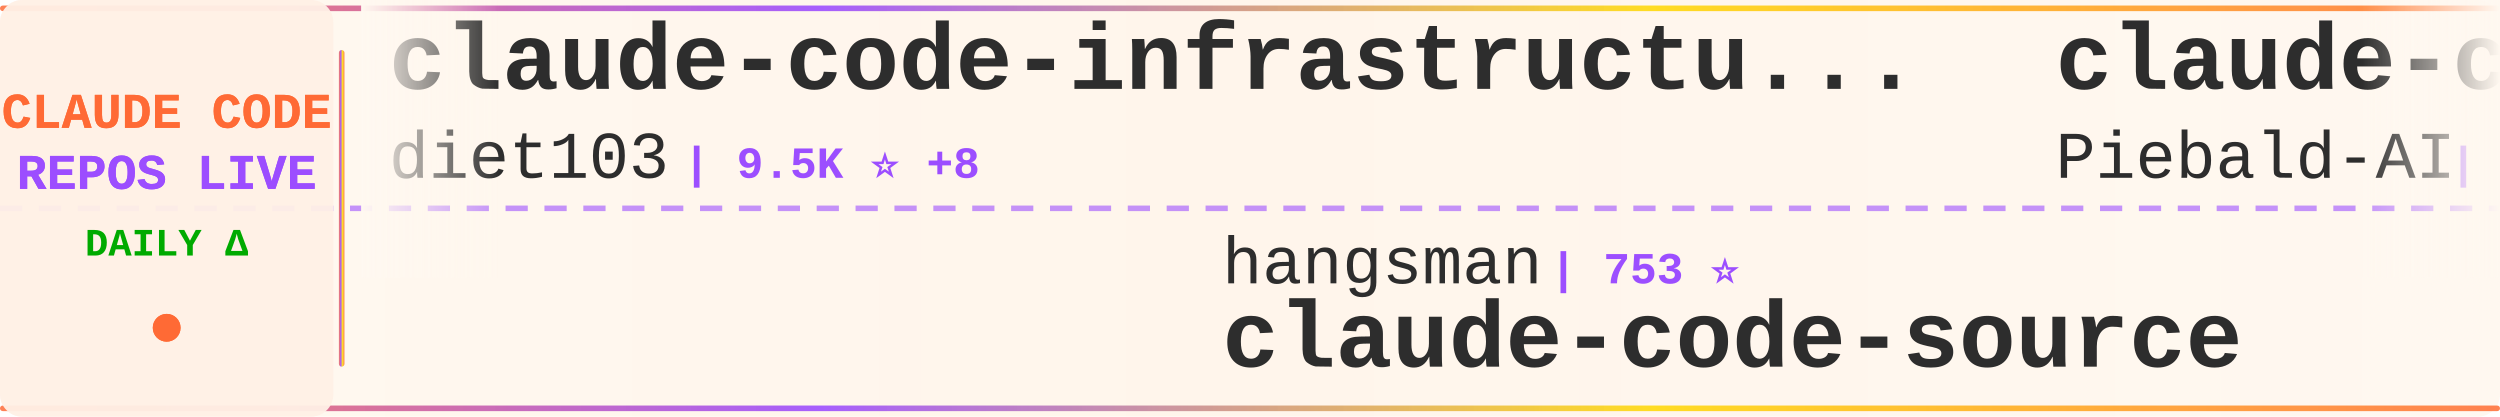
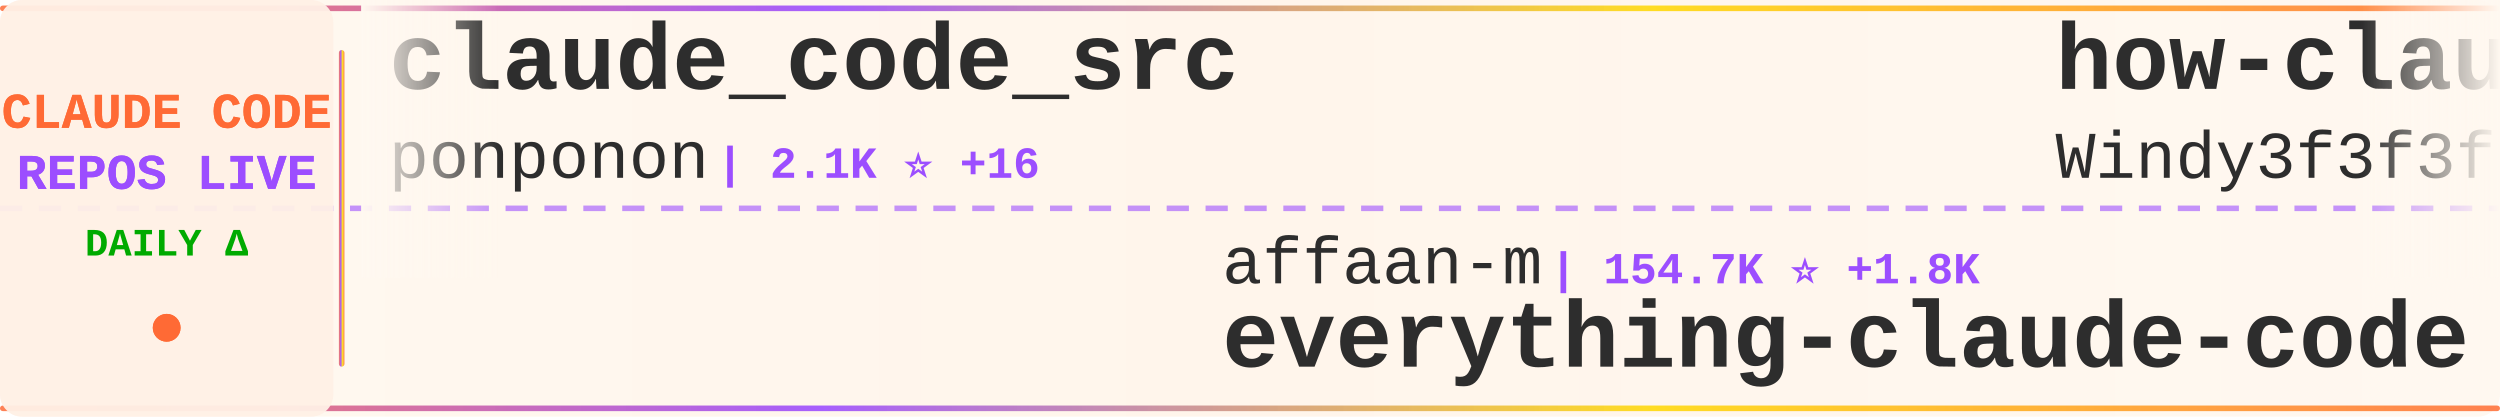
<svg xmlns="http://www.w3.org/2000/svg" width="900" height="150">
  <defs>
    <linearGradient id="tickerBg" x1="0%" y1="0%" x2="100%" y2="0%">
      <stop offset="0%" style="stop-color:#fff8f0;stop-opacity:0.98" />
      <stop offset="50%" style="stop-color:#fff5eb;stop-opacity:1" />
      <stop offset="100%" style="stop-color:#fff8f0;stop-opacity:0.98" />
    </linearGradient>
    <linearGradient id="borderGrad" x1="0%" y1="0%" x2="100%" y2="0%">
      <stop offset="0%" style="stop-color:#FF6B35;stop-opacity:0.85">
        <animate attributeName="stop-opacity" values="0.85;1;0.85" dur="2s" repeatCount="indefinite" />
      </stop>
      <stop offset="33%" style="stop-color:#9C4EFF;stop-opacity:0.9">
        <animate attributeName="stop-opacity" values="0.9;1;0.9" dur="2.2s" repeatCount="indefinite" />
      </stop>
      <stop offset="66%" style="stop-color:#FFD700;stop-opacity:0.85">
        <animate attributeName="stop-opacity" values="0.85;1;0.85" dur="1.8s" repeatCount="indefinite" />
      </stop>
      <stop offset="100%" style="stop-color:#FF6B35;stop-opacity:0.85">
        <animate attributeName="stop-opacity" values="0.85;1;0.85" dur="2s" repeatCount="indefinite" />
      </stop>
    </linearGradient>
    <filter id="textGlow">
      <feGaussianBlur stdDeviation="0.15" result="coloredBlur" />
      <feMerge>
        <feMergeNode in="coloredBlur" />
        <feMergeNode in="SourceGraphic" />
      </feMerge>
    </filter>
    <filter id="metricGlow">
      <feGaussianBlur stdDeviation="0.2" result="coloredBlur" />
      <feMerge>
        <feMergeNode in="coloredBlur" />
        <feMergeNode in="SourceGraphic" />
      </feMerge>
    </filter>
    <linearGradient id="leftFade" x1="0%" y1="0%" x2="100%" y2="0%">
      <stop offset="0%" style="stop-color:#fff8f0;stop-opacity:1" />
      <stop offset="100%" style="stop-color:#fff8f0;stop-opacity:0" />
    </linearGradient>
    <linearGradient id="rightFade" x1="0%" y1="0%" x2="100%" y2="0%">
      <stop offset="0%" style="stop-color:#fff8f0;stop-opacity:0" />
      <stop offset="100%" style="stop-color:#fff8f0;stop-opacity:1" />
    </linearGradient>
  </defs>
  <rect width="900" height="150" fill="url(#tickerBg)" rx="8" />
  <rect x="0" y="2" width="900" height="2" fill="url(#borderGrad)" rx="1" />
  <rect x="0" y="146" width="900" height="2" fill="url(#borderGrad)" rx="1" />
  <line x1="0" y1="75" x2="900" y2="75" stroke="#9C4EFF" stroke-width="2" stroke-dasharray="8 6" opacity="0.6" />
  <rect x="0" y="0" width="120" height="150" fill="#fff0e6" opacity="0.95" rx="8" />
  <text x="60" y="46" font-family="'Courier New', monospace" font-size="18" font-weight="bold" fill="#FF6B35" text-anchor="middle" filter="url(#textGlow)">
    CLAUDE CODE
  </text>
  <text x="60" y="68" font-family="'Courier New', monospace" font-size="18" font-weight="bold" fill="#9C4EFF" text-anchor="middle" filter="url(#textGlow)">
    REPOS LIVE
  </text>
  <text x="60" y="92" font-family="'Courier New', monospace" font-size="14" font-weight="bold" fill="#00aa00" text-anchor="middle">
    DAILY Δ
  </text>
  <circle cx="60" cy="118" r="5" fill="#FF6B35" filter="url(#metricGlow)">
    <animate attributeName="r" values="4;6;4" dur="1.5s" repeatCount="indefinite" />
    <animate attributeName="opacity" values="0.6;1;0.6" dur="1.5s" repeatCount="indefinite" />
  </circle>
  <rect x="122" y="18" width="2" height="114" fill="url(#borderGrad)" rx="1" />
  <clipPath id="tickerClip">
    <rect x="130" y="0" width="770" height="150" />
  </clipPath>
  <g clip-path="url(#tickerClip)">
    <g id="tickerItems">
      <animateTransform attributeName="transform" attributeType="XML" type="translate" from="0 0" to="-3000 0" dur="54s" repeatCount="indefinite" />
      <g transform="translate(0, 0)">
-         <text x="140" y="32" font-family="'Courier New', monospace" font-size="34" font-weight="bold" fill="#2d2d2d">claude-code-infrastructu...</text>
-         <text x="140" y="64" font-family="'Courier New', monospace" font-size="24" font-weight="normal" fill="#2d2d2d" opacity="1.0">diet103</text>
-         <text x="246" y="64" font-family="'Courier New', monospace" font-size="16" font-weight="bold" fill="#9C4EFF"> | 9.5K ⭐ +8</text>
+         <text x="140" y="32" font-family="'Courier New', monospace" font-size="34" font-weight="bold" fill="#2d2d2d">claude_code_src</text>
+         <text x="140" y="64" font-family="'Courier New', monospace" font-size="24" font-weight="normal" fill="#2d2d2d" opacity="1.0">ponponon</text>
+         <text x="258" y="64" font-family="'Courier New', monospace" font-size="16" font-weight="bold" fill="#9C4EFF"> | 2.1K ⭐ +16</text>
      </g>
      <g transform="translate(300, 0)">
-         <text x="140" y="102" font-family="'Courier New', monospace" font-size="24" font-weight="normal" fill="#2d2d2d" opacity="1.0">hangsman</text>
-         <text x="258" y="102" font-family="'Courier New', monospace" font-size="16" font-weight="bold" fill="#9C4EFF"> | 753 ⭐</text>
-         <text x="140" y="132" font-family="'Courier New', monospace" font-size="34" font-weight="bold" fill="#2d2d2d">claude-code-source</text>
+         <text x="140" y="102" font-family="'Courier New', monospace" font-size="24" font-weight="normal" fill="#2d2d2d" opacity="1.0">affaan-m</text>
+         <text x="258" y="102" font-family="'Courier New', monospace" font-size="16" font-weight="bold" fill="#9C4EFF"> | 154.7K ⭐ +1.8K</text>
+         <text x="140" y="132" font-family="'Courier New', monospace" font-size="34" font-weight="bold" fill="#2d2d2d">everything-claude-code</text>
      </g>
      <g transform="translate(600, 0)">
-         <text x="140" y="32" font-family="'Courier New', monospace" font-size="34" font-weight="bold" fill="#2d2d2d">claude-code-system-promp...</text>
-         <text x="140" y="64" font-family="'Courier New', monospace" font-size="24" font-weight="normal" fill="#2d2d2d" opacity="1.0">Piebald-AI</text>
-         <text x="282" y="64" font-family="'Courier New', monospace" font-size="16" font-weight="bold" fill="#9C4EFF"> | 8.7K ⭐ +51</text>
+         <text x="140" y="32" font-family="'Courier New', monospace" font-size="34" font-weight="bold" fill="#2d2d2d">how-claude-code-works</text>
+         <text x="140" y="64" font-family="'Courier New', monospace" font-size="24" font-weight="normal" fill="#2d2d2d" opacity="1.0">Windy3f3f3f3f</text>
+         <text x="318" y="64" font-family="'Courier New', monospace" font-size="16" font-weight="bold" fill="#9C4EFF"> | 1.8K ⭐ +40</text>
      </g>
      <g transform="translate(900, 0)">
-         <text x="140" y="102" font-family="'Courier New', monospace" font-size="24" font-weight="normal" fill="#2d2d2d" opacity="1.0">liuup</text>
-         <text x="222" y="102" font-family="'Courier New', monospace" font-size="16" font-weight="bold" fill="#9C4EFF"> | 1.5K ⭐ +69</text>
-         <text x="140" y="132" font-family="'Courier New', monospace" font-size="34" font-weight="bold" fill="#2d2d2d">claude-code-analysis</text>
+         <text x="140" y="102" font-family="'Courier New', monospace" font-size="24" font-weight="normal" fill="#2d2d2d" opacity="1.0">pedrohcgs</text>
+         <text x="270" y="102" font-family="'Courier New', monospace" font-size="16" font-weight="bold" fill="#9C4EFF"> | 913 ⭐ +10</text>
+         <text x="140" y="132" font-family="'Courier New', monospace" font-size="34" font-weight="bold" fill="#2d2d2d">claude-code-my-workflow</text>
      </g>
      <g transform="translate(1200, 0)">
-         <text x="140" y="32" font-family="'Courier New', monospace" font-size="34" font-weight="bold" fill="#2d2d2d">claude-code-sourcemap</text>
-         <text x="140" y="64" font-family="'Courier New', monospace" font-size="24" font-weight="normal" fill="#2d2d2d" opacity="1.0">ChinaSiro</text>
-         <text x="270" y="64" font-family="'Courier New', monospace" font-size="16" font-weight="bold" fill="#9C4EFF"> | 8.8K ⭐ +39</text>
+         <text x="140" y="32" font-family="'Courier New', monospace" font-size="34" font-weight="bold" fill="#2d2d2d">claude-code-cli</text>
+         <text x="140" y="64" font-family="'Courier New', monospace" font-size="24" font-weight="normal" fill="#2d2d2d" opacity="1.0">huangserva</text>
+         <text x="282" y="64" font-family="'Courier New', monospace" font-size="16" font-weight="bold" fill="#9C4EFF"> | 551 ⭐</text>
      </g>
      <g transform="translate(1500, 0)">
-         <text x="140" y="102" font-family="'Courier New', monospace" font-size="24" font-weight="normal" fill="#2d2d2d" opacity="1.0">router-for-me</text>
-         <text x="318" y="102" font-family="'Courier New', monospace" font-size="16" font-weight="bold" fill="#9C4EFF"> | 25.7K ⭐ +369</text>
-         <text x="140" y="132" font-family="'Courier New', monospace" font-size="34" font-weight="bold" fill="#2d2d2d">CLIProxyAPI</text>
+         <text x="140" y="102" font-family="'Courier New', monospace" font-size="24" font-weight="normal" fill="#2d2d2d" opacity="1.0">frankbria</text>
+         <text x="270" y="102" font-family="'Courier New', monospace" font-size="16" font-weight="bold" fill="#9C4EFF"> | 8.6K ⭐ +29</text>
+         <text x="140" y="132" font-family="'Courier New', monospace" font-size="34" font-weight="bold" fill="#2d2d2d">ralph-claude-code</text>
      </g>
      <g transform="translate(1800, 0)">
-         <text x="140" y="32" font-family="'Courier New', monospace" font-size="34" font-weight="bold" fill="#2d2d2d">Claude-Code-Source-Study</text>
-         <text x="140" y="64" font-family="'Courier New', monospace" font-size="24" font-weight="normal" fill="#2d2d2d" opacity="1.0">luyao618</text>
-         <text x="258" y="64" font-family="'Courier New', monospace" font-size="16" font-weight="bold" fill="#9C4EFF"> | 1.1K ⭐ +25</text>
+         <text x="140" y="32" font-family="'Courier New', monospace" font-size="34" font-weight="bold" fill="#2d2d2d">Claude-Code</text>
+         <text x="140" y="64" font-family="'Courier New', monospace" font-size="24" font-weight="normal" fill="#2d2d2d" opacity="1.0">pengchengneo</text>
+         <text x="306" y="64" font-family="'Courier New', monospace" font-size="16" font-weight="bold" fill="#9C4EFF"> | 1.2K ⭐ +13</text>
      </g>
      <g transform="translate(2100, 0)">
-         <text x="140" y="102" font-family="'Courier New', monospace" font-size="24" font-weight="normal" fill="#2d2d2d" opacity="1.0">ykdojo</text>
-         <text x="234" y="102" font-family="'Courier New', monospace" font-size="16" font-weight="bold" fill="#9C4EFF"> | 7.6K ⭐ +136</text>
-         <text x="140" y="132" font-family="'Courier New', monospace" font-size="34" font-weight="bold" fill="#2d2d2d">claude-code-tips</text>
+         <text x="140" y="102" font-family="'Courier New', monospace" font-size="24" font-weight="normal" fill="#2d2d2d" opacity="1.0">777genius</text>
+         <text x="270" y="102" font-family="'Courier New', monospace" font-size="16" font-weight="bold" fill="#9C4EFF"> | 895 ⭐ +1</text>
+         <text x="140" y="132" font-family="'Courier New', monospace" font-size="34" font-weight="bold" fill="#2d2d2d">claude-code-source-code</text>
      </g>
      <g transform="translate(2400, 0)">
-         <text x="140" y="32" font-family="'Courier New', monospace" font-size="34" font-weight="bold" fill="#2d2d2d">gstack</text>
-         <text x="140" y="64" font-family="'Courier New', monospace" font-size="24" font-weight="normal" fill="#2d2d2d" opacity="1.0">garrytan</text>
-         <text x="258" y="64" font-family="'Courier New', monospace" font-size="16" font-weight="bold" fill="#9C4EFF"> | 71.5K ⭐ +942</text>
+         <text x="140" y="32" font-family="'Courier New', monospace" font-size="34" font-weight="bold" fill="#2d2d2d">Claude-Code-Game-Studios</text>
+         <text x="140" y="64" font-family="'Courier New', monospace" font-size="24" font-weight="normal" fill="#2d2d2d" opacity="1.0">Donchitos</text>
+         <text x="270" y="64" font-family="'Courier New', monospace" font-size="16" font-weight="bold" fill="#9C4EFF"> | 9.1K ⭐ +321</text>
      </g>
      <g transform="translate(2700, 0)">
-         <text x="140" y="102" font-family="'Courier New', monospace" font-size="24" font-weight="normal" fill="#2d2d2d" opacity="1.0">snarktank</text>
-         <text x="270" y="102" font-family="'Courier New', monospace" font-size="16" font-weight="bold" fill="#9C4EFF"> | 16.5K ⭐ +612</text>
-         <text x="140" y="132" font-family="'Courier New', monospace" font-size="34" font-weight="bold" fill="#2d2d2d">ralph</text>
+         <text x="140" y="102" font-family="'Courier New', monospace" font-size="24" font-weight="normal" fill="#2d2d2d" opacity="1.0">Cranot</text>
+         <text x="234" y="102" font-family="'Courier New', monospace" font-size="16" font-weight="bold" fill="#9C4EFF"> | 2.6K ⭐ +4</text>
+         <text x="140" y="132" font-family="'Courier New', monospace" font-size="34" font-weight="bold" fill="#2d2d2d">claude-code-guide</text>
      </g>
      <g transform="translate(3000, 0)">
-         <text x="140" y="32" font-family="'Courier New', monospace" font-size="34" font-weight="bold" fill="#2d2d2d">claude-code-infrastructu...</text>
-         <text x="140" y="64" font-family="'Courier New', monospace" font-size="24" font-weight="normal" fill="#2d2d2d" opacity="1.0">diet103</text>
-         <text x="246" y="64" font-family="'Courier New', monospace" font-size="16" font-weight="bold" fill="#9C4EFF"> | 9.5K ⭐ +8</text>
+         <text x="140" y="32" font-family="'Courier New', monospace" font-size="34" font-weight="bold" fill="#2d2d2d">claude_code_src</text>
+         <text x="140" y="64" font-family="'Courier New', monospace" font-size="24" font-weight="normal" fill="#2d2d2d" opacity="1.0">ponponon</text>
+         <text x="258" y="64" font-family="'Courier New', monospace" font-size="16" font-weight="bold" fill="#9C4EFF"> | 2.1K ⭐ +16</text>
      </g>
      <g transform="translate(3300, 0)">
-         <text x="140" y="102" font-family="'Courier New', monospace" font-size="24" font-weight="normal" fill="#2d2d2d" opacity="1.0">hangsman</text>
-         <text x="258" y="102" font-family="'Courier New', monospace" font-size="16" font-weight="bold" fill="#9C4EFF"> | 753 ⭐</text>
-         <text x="140" y="132" font-family="'Courier New', monospace" font-size="34" font-weight="bold" fill="#2d2d2d">claude-code-source</text>
+         <text x="140" y="102" font-family="'Courier New', monospace" font-size="24" font-weight="normal" fill="#2d2d2d" opacity="1.0">affaan-m</text>
+         <text x="258" y="102" font-family="'Courier New', monospace" font-size="16" font-weight="bold" fill="#9C4EFF"> | 154.7K ⭐ +1.8K</text>
+         <text x="140" y="132" font-family="'Courier New', monospace" font-size="34" font-weight="bold" fill="#2d2d2d">everything-claude-code</text>
      </g>
      <g transform="translate(3600, 0)">
-         <text x="140" y="32" font-family="'Courier New', monospace" font-size="34" font-weight="bold" fill="#2d2d2d">claude-code-system-promp...</text>
-         <text x="140" y="64" font-family="'Courier New', monospace" font-size="24" font-weight="normal" fill="#2d2d2d" opacity="1.0">Piebald-AI</text>
-         <text x="282" y="64" font-family="'Courier New', monospace" font-size="16" font-weight="bold" fill="#9C4EFF"> | 8.7K ⭐ +51</text>
+         <text x="140" y="32" font-family="'Courier New', monospace" font-size="34" font-weight="bold" fill="#2d2d2d">how-claude-code-works</text>
+         <text x="140" y="64" font-family="'Courier New', monospace" font-size="24" font-weight="normal" fill="#2d2d2d" opacity="1.0">Windy3f3f3f3f</text>
+         <text x="318" y="64" font-family="'Courier New', monospace" font-size="16" font-weight="bold" fill="#9C4EFF"> | 1.8K ⭐ +40</text>
      </g>
      <g transform="translate(3900, 0)">
-         <text x="140" y="102" font-family="'Courier New', monospace" font-size="24" font-weight="normal" fill="#2d2d2d" opacity="1.0">liuup</text>
-         <text x="222" y="102" font-family="'Courier New', monospace" font-size="16" font-weight="bold" fill="#9C4EFF"> | 1.5K ⭐ +69</text>
-         <text x="140" y="132" font-family="'Courier New', monospace" font-size="34" font-weight="bold" fill="#2d2d2d">claude-code-analysis</text>
+         <text x="140" y="102" font-family="'Courier New', monospace" font-size="24" font-weight="normal" fill="#2d2d2d" opacity="1.0">pedrohcgs</text>
+         <text x="270" y="102" font-family="'Courier New', monospace" font-size="16" font-weight="bold" fill="#9C4EFF"> | 913 ⭐ +10</text>
+         <text x="140" y="132" font-family="'Courier New', monospace" font-size="34" font-weight="bold" fill="#2d2d2d">claude-code-my-workflow</text>
      </g>
    </g>
  </g>
  <rect x="130" y="0" width="50" height="100" fill="url(#leftFade)" />
  <rect x="850" y="0" width="50" height="100" fill="url(#rightFade)" />
</svg>
